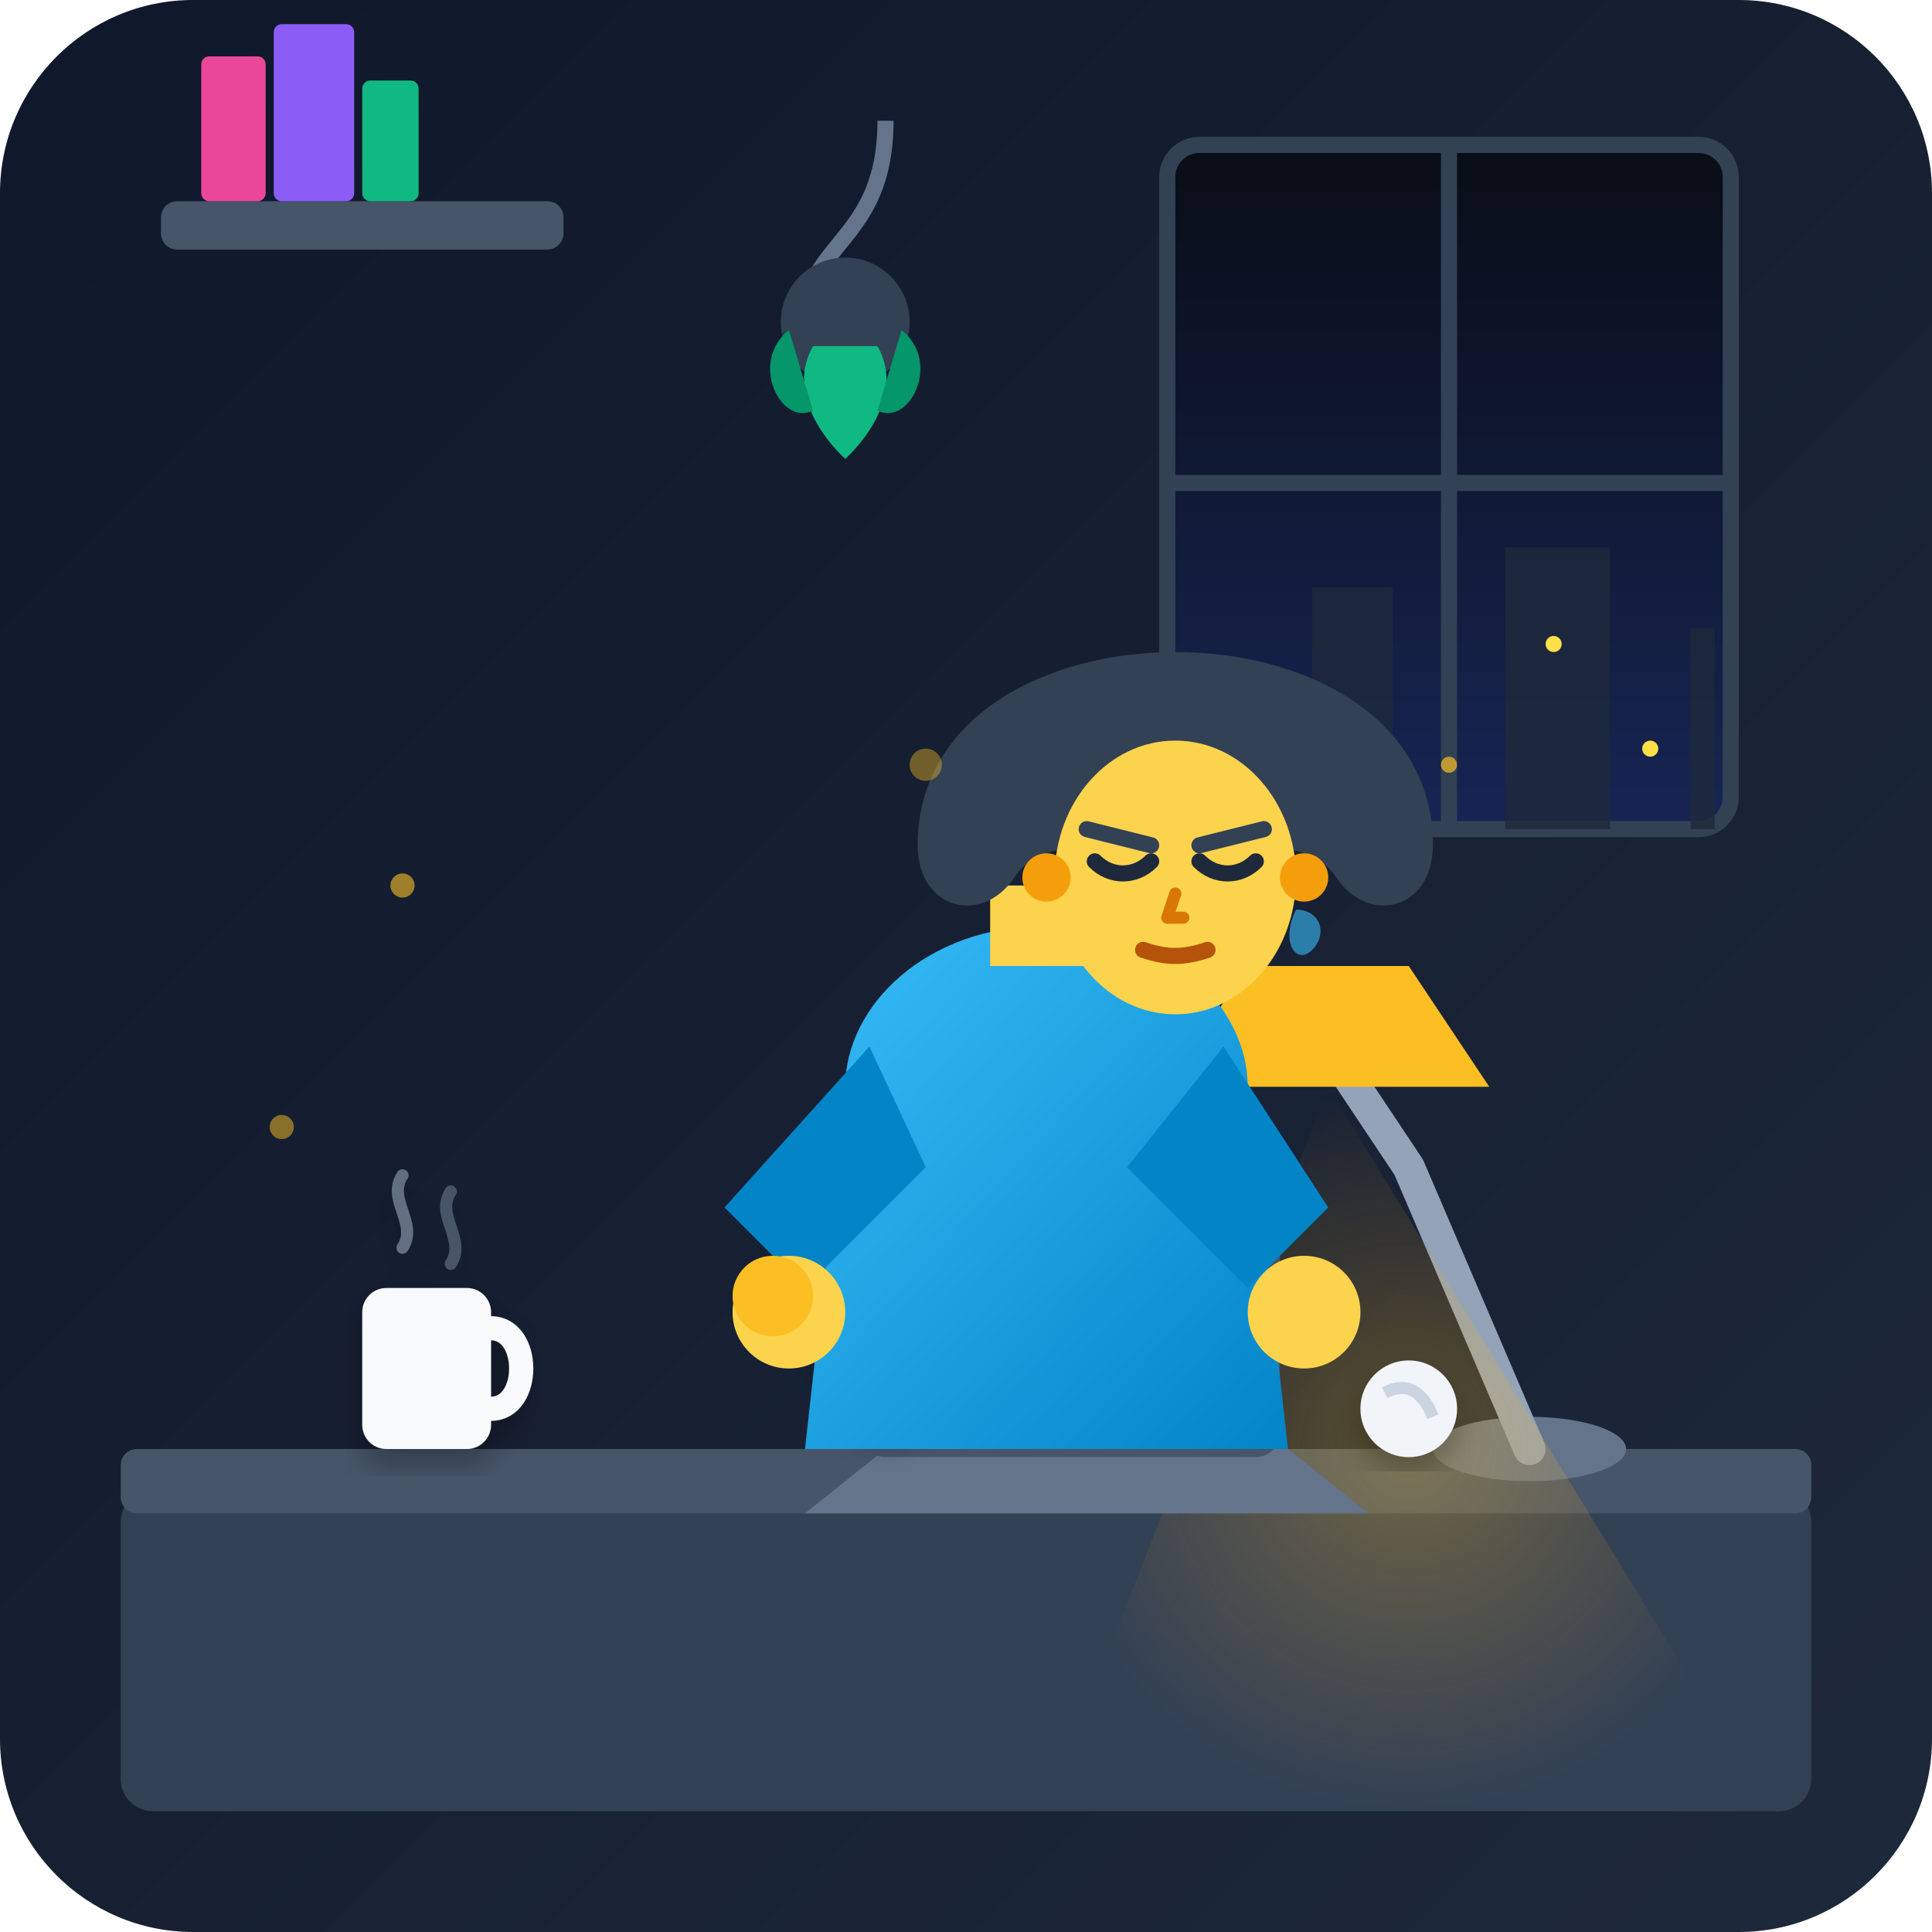
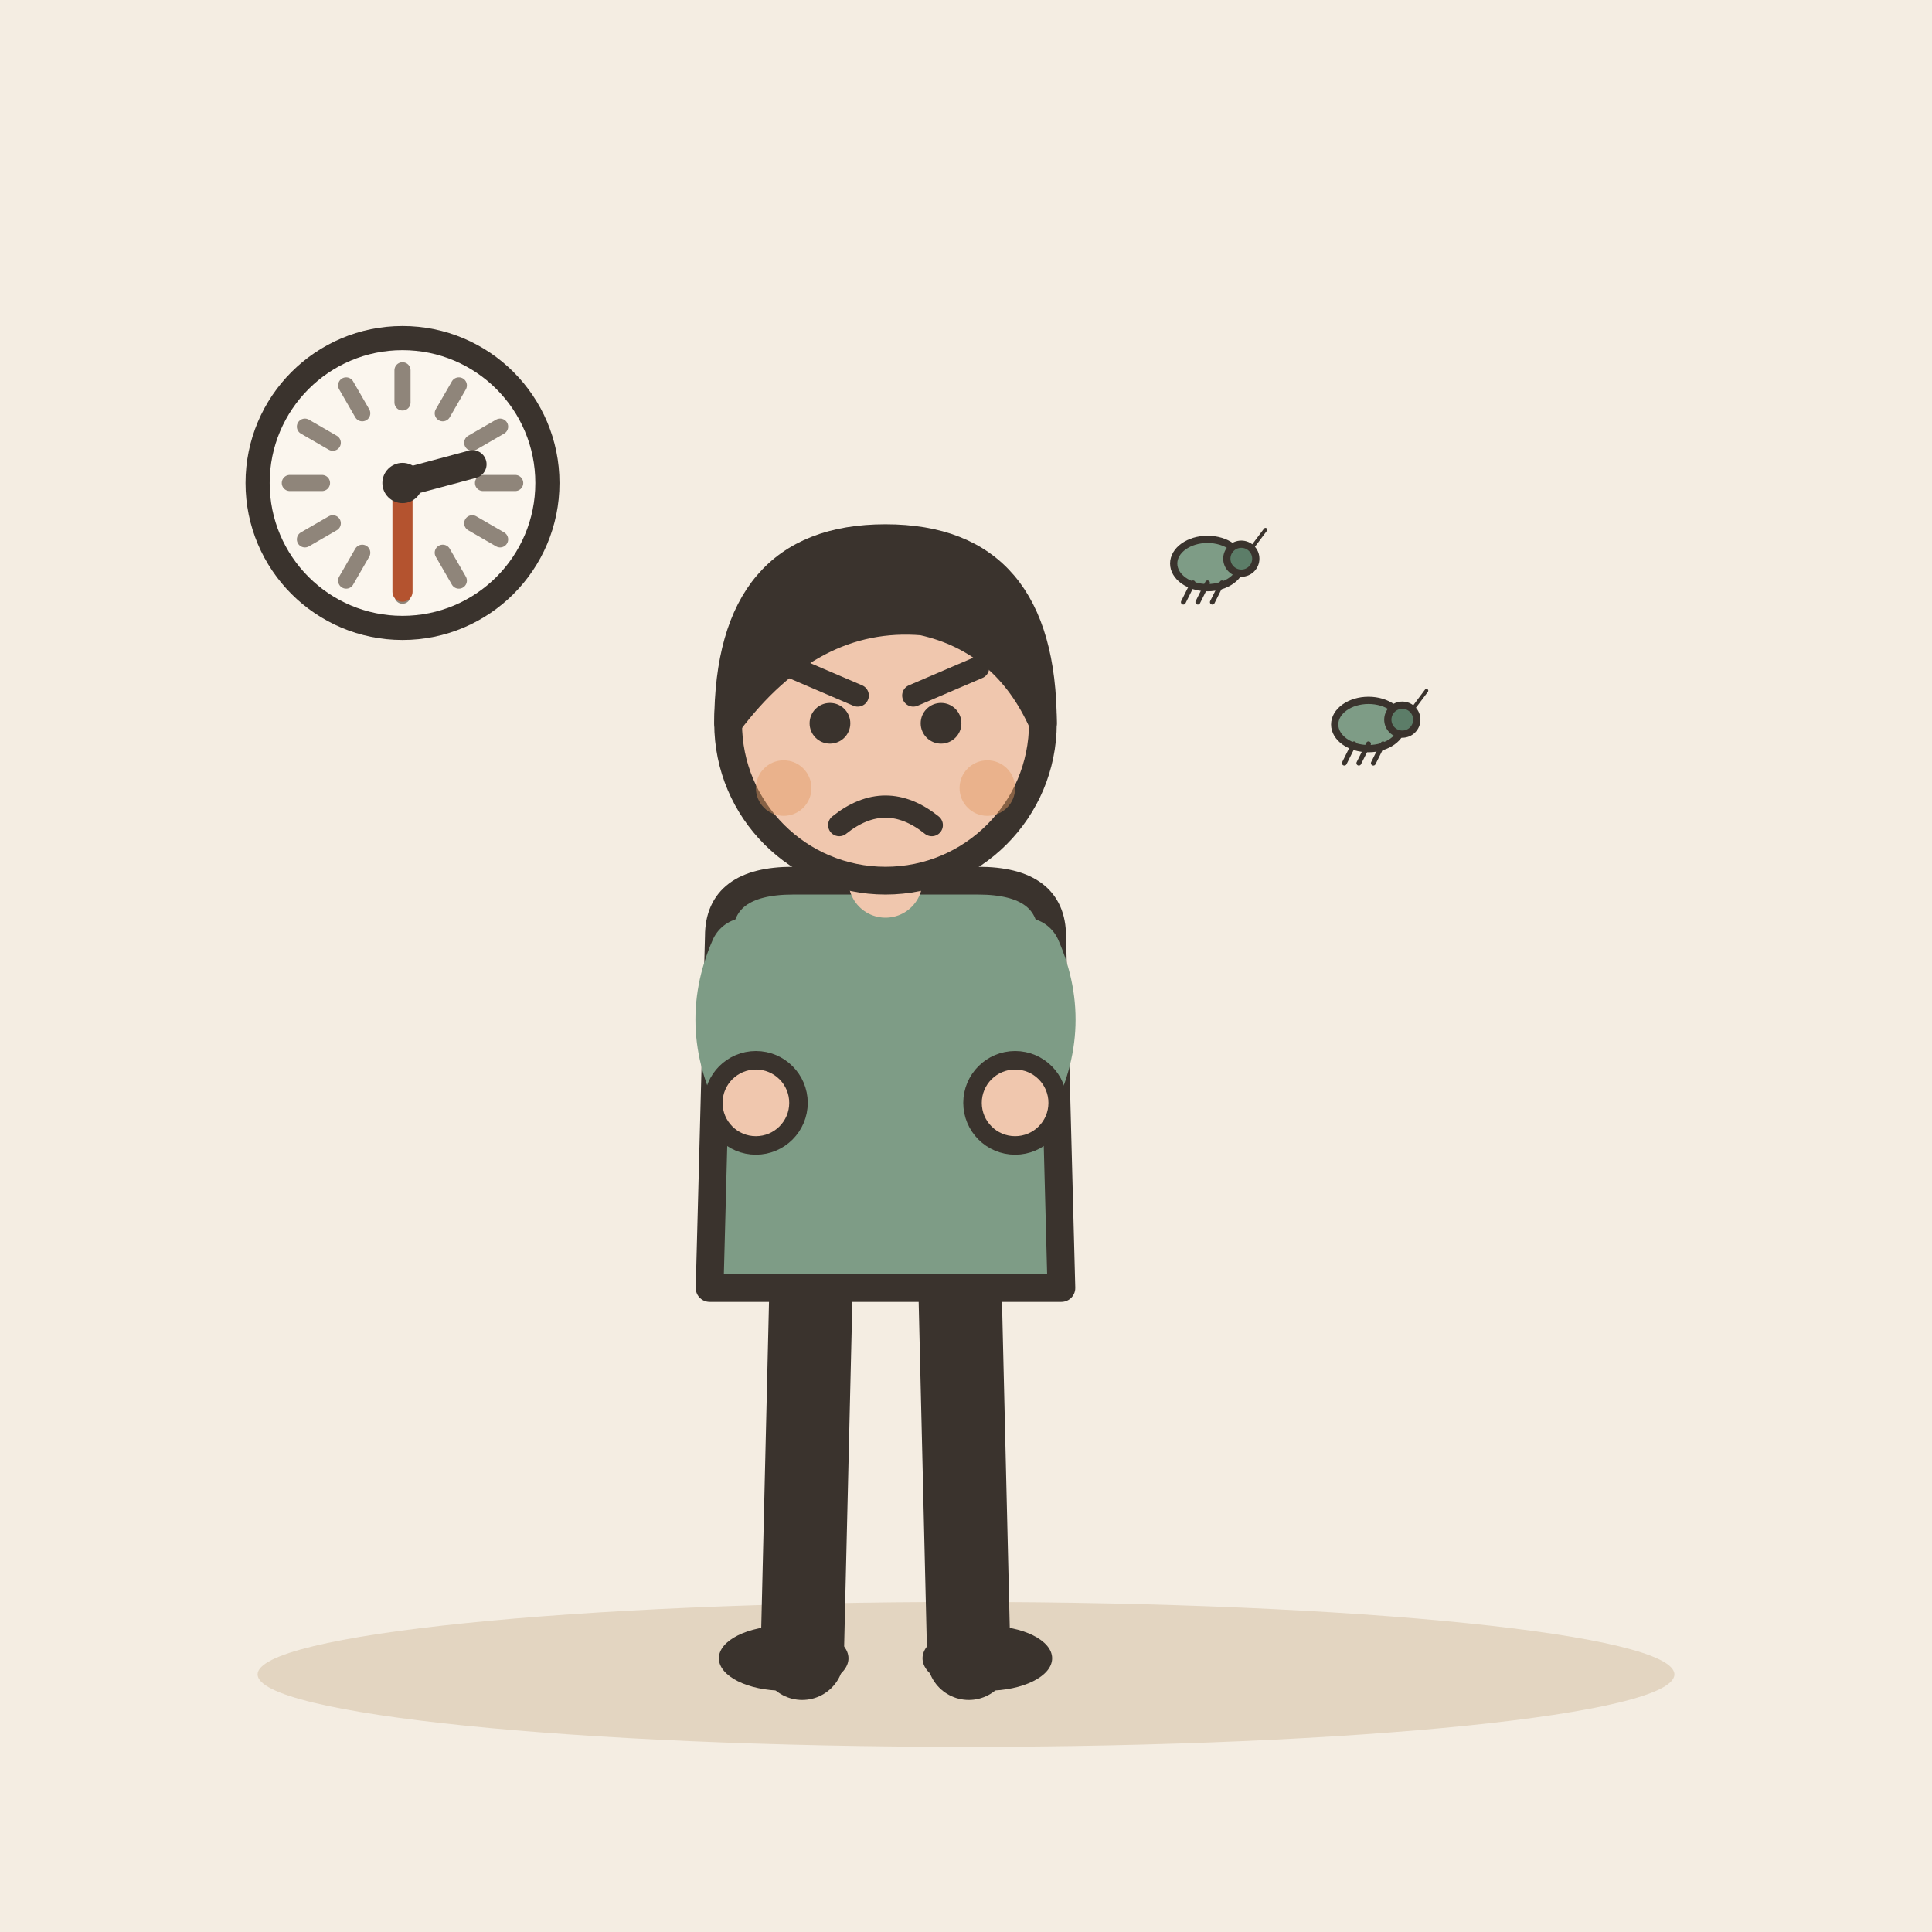
- <svg xmlns="http://www.w3.org/2000/svg" width="240" height="240" viewBox="0 0 240 240">
-   <defs>
-     <linearGradient id="bg-grad" x1="0%" y1="0%" x2="100%" y2="100%">
-       <stop offset="0%" stop-color="#0f172a" />
-       <stop offset="100%" stop-color="#1e293b" />
-     </linearGradient>
-     <radialGradient id="lamp-glow" cx="50%" cy="50%" r="50%">
-       <stop offset="0%" stop-color="#fbbf24" stop-opacity="0.3" />
-       <stop offset="100%" stop-color="#f59e0b" stop-opacity="0" />
-     </radialGradient>
-     <linearGradient id="night-sky" x1="0%" y1="0%" x2="0%" y2="100%">
-       <stop offset="0%" stop-color="#090d16" />
-       <stop offset="100%" stop-color="#172554" />
-     </linearGradient>
-     <linearGradient id="shirt-grad" x1="0%" y1="0%" x2="100%" y2="100%">
-       <stop offset="0%" stop-color="#38bdf8" />
-       <stop offset="100%" stop-color="#0284c7" />
-     </linearGradient>
-     <filter id="drop-shadow" x="-10%" y="-10%" width="120%" height="120%">
-       <feDropShadow dx="0" dy="2" stdDeviation="2" flood-color="#000000" flood-opacity="0.3" />
-     </filter>
-   </defs>
-   <rect width="240" height="240" rx="24" fill="url(#bg-grad)" />
-   <g transform="translate(145, 18)">
-     <rect x="0" y="0" width="70" height="85" rx="4" fill="url(#night-sky)" stroke="#334155" stroke-width="2" />
-     <line x1="35" y1="0" x2="35" y2="85" stroke="#334155" stroke-width="2" />
-     <line x1="0" y1="42" x2="70" y2="42" stroke="#334155" stroke-width="2" />
-     <path d="M5 85 L5 65 L12 65 L12 85 L18 85 L18 55 L28 55 L28 85 L42 85 L42 50 L55 50 L55 85 L65 85 L65 60 L68 60 L68 85 Z" fill="#1e293b" opacity="0.8" />
-     <circle cx="20" cy="70" r="1" fill="#fde047" />
-     <circle cx="48" cy="62" r="1" fill="#fde047" />
-     <circle cx="60" cy="75" r="1" fill="#fde047" />
+ <svg xmlns="http://www.w3.org/2000/svg" viewBox="0 0 240 240" data-style="editorial">
+   <rect width="240" height="240" fill="#F4EDE2" />
+   <ellipse cx="120" cy="208" rx="88" ry="9" fill="#E3D5C1" />
+   <g transform="translate(110 206) scale(1.15 1.15)">
+     <path d="M-8 -42L-9 0" stroke="#3A332D" stroke-width="9" stroke-linecap="round" fill="none" />
+     <path d="M8 -42L9 0" stroke="#3A332D" stroke-width="9" stroke-linecap="round" fill="none" />
+     <ellipse cx="-11" cy="0" rx="7" ry="3.5" fill="#3A332D" />
+     <ellipse cx="11" cy="0" rx="7" ry="3.5" fill="#3A332D" />
+     <path d="M-18 -78Q-18 -84 -10 -84L10 -84Q18 -84 18 -78L19 -40L-19 -40Z" fill="#7E9C86" stroke="#3A332D" stroke-width="3" stroke-linecap="round" stroke-linejoin="round" />
+     <path d="M-15 -76Q-18.5 -68 -14 -60" fill="none" stroke="#7E9C86" stroke-width="8" stroke-linecap="round" stroke-linejoin="round" />
+     <circle cx="-14" cy="-60" r="4.6" fill="#F0C7AE" stroke="#3A332D" stroke-linecap="round" stroke-linejoin="round" stroke-width="2" />
+     <path d="M15 -76Q18.5 -68 14 -60" fill="none" stroke="#7E9C86" stroke-width="8" stroke-linecap="round" stroke-linejoin="round" />
+     <circle cx="14" cy="-60" r="4.6" fill="#F0C7AE" stroke="#3A332D" stroke-linecap="round" stroke-linejoin="round" stroke-width="2" />
+     <path d="M0 -84L0 -88" stroke="#F0C7AE" stroke-width="8" stroke-linecap="round" fill="none" />
+     <circle cx="0" cy="-101" r="17" fill="#F0C7AE" stroke="#3A332D" stroke-width="3" stroke-linecap="round" stroke-linejoin="round" />
+     <path d="M-17 -101Q-17 -121 0 -121Q17 -121 17 -101Q13 -110 4 -112Q-8 -113 -17 -101Z" fill="#3A332D" stroke="#3A332D" stroke-width="3" stroke-linecap="round" stroke-linejoin="round" />
+     <circle cx="-6" cy="-101" r="2.2" fill="#3A332D" />
+     <circle cx="6" cy="-101" r="2.2" fill="#3A332D" />
+     <path d="M-10 -107L-3 -104" fill="none" stroke="#3A332D" stroke-width="2.4" stroke-linecap="round" stroke-linejoin="round" />
+     <path d="M10 -107L3 -104" fill="none" stroke="#3A332D" stroke-width="2.4" stroke-linecap="round" stroke-linejoin="round" />
+     <path d="M-5 -90Q0 -94 5 -90" fill="none" stroke="#3A332D" stroke-width="2.4" stroke-linecap="round" stroke-linejoin="round" />
+     <circle cx="-11" cy="-94" r="3" fill="#E39A62" opacity="0.45" />
+     <circle cx="11" cy="-94" r="3" fill="#E39A62" opacity="0.45" />
  </g>
-   <g transform="translate(20, 25)">
-     <rect x="0" y="0" width="50" height="6" rx="2" fill="#475569" />
-     <rect x="5" y="-18" width="8" height="18" rx="1" fill="#ec4899" />
-     <rect x="14" y="-22" width="10" height="22" rx="1" fill="#8b5cf6" />
-     <rect x="25" y="-15" width="7" height="15" rx="1" fill="#10b981" />
+   <g transform="translate(150 70) scale(0.3 0.3)">
+     <ellipse cx="0" cy="0" rx="14" ry="10" fill="#7E9C86" stroke="#3A332D" stroke-width="3" stroke-linecap="round" stroke-linejoin="round" />
+     <circle cx="14" cy="-2" r="6" fill="#5C7D68" stroke="#3A332D" stroke-width="3" stroke-linecap="round" stroke-linejoin="round" />
+     <path d="M-6 8L-10 16" stroke="#3A332D" stroke-width="2" stroke-linecap="round" fill="none" />
+     <path d="M0 8L-4 16" stroke="#3A332D" stroke-width="2" stroke-linecap="round" fill="none" />
+     <path d="M6 8L2 16" stroke="#3A332D" stroke-width="2" stroke-linecap="round" fill="none" />
+     <path d="M18 -6L24 -14" stroke="#3A332D" stroke-width="1.5" stroke-linecap="round" fill="none" />
  </g>
-   <g transform="translate(95, 15)">
-     <path d="M15 0 C15 15 5 15 5 25" fill="none" stroke="#64748b" stroke-width="2" />
-     <circle cx="10" cy="25" r="8" fill="#334155" />
-     <path d="M6 28 C2 35 10 42 10 42 C10 42 18 35 14 28 Z" fill="#10b981" />
-     <path d="M3 26 C-2 30 2 38 6 36 Z" fill="#059669" />
-     <path d="M17 26 C22 30 18 38 14 36 Z" fill="#059669" />
+   <g transform="translate(170 90) scale(0.3 0.3)">
+     <ellipse cx="0" cy="0" rx="14" ry="10" fill="#7E9C86" stroke="#3A332D" stroke-width="3" stroke-linecap="round" stroke-linejoin="round" />
+     <circle cx="14" cy="-2" r="6" fill="#5C7D68" stroke="#3A332D" stroke-width="3" stroke-linecap="round" stroke-linejoin="round" />
+     <path d="M-6 8L-10 16" stroke="#3A332D" stroke-width="2" stroke-linecap="round" fill="none" />
+     <path d="M0 8L-4 16" stroke="#3A332D" stroke-width="2" stroke-linecap="round" fill="none" />
+     <path d="M6 8L2 16" stroke="#3A332D" stroke-width="2" stroke-linecap="round" fill="none" />
+     <path d="M18 -6L24 -14" stroke="#3A332D" stroke-width="1.5" stroke-linecap="round" fill="none" />
  </g>
-   <rect x="15" y="185" width="210" height="40" rx="4" fill="#334155" />
-   <rect x="15" y="180" width="210" height="8" rx="2" fill="#475569" />
-   <g transform="translate(190, 115)">
-     <ellipse cx="0" cy="65" rx="12" ry="4" fill="#64748b" />
-     <path d="M0 65 L-15 30 L-25 15" fill="none" stroke="#94a3b8" stroke-width="4" stroke-linecap="round" stroke-linejoin="round" />
-     <path d="M-35 5 L-15 5 L-5 20 L-45 20 Z" fill="#fbbf24" />
-     <polygon points="-25,20 -60,110 30,110" fill="url(#lamp-glow)" />
-   </g>
-   <g transform="translate(130, 140)">
-     <polygon points="-20,40 30,40 40,48 -30,48" fill="#64748b" />
-     <rect x="-22" y="2" width="50" height="38" rx="2" fill="#0f172a" stroke="#475569" stroke-width="2" />
-     <polyline points="-12,30 -2,22 8,26 18,12" fill="none" stroke="#ef4444" stroke-width="2.5" stroke-linecap="round" stroke-linejoin="round" />
-     <circle cx="18" cy="12" r="2.5" fill="#ef4444" />
-   </g>
-   <g filter="url(#drop-shadow)">
-     <circle cx="110" cy="170" r="7" fill="#f8fafc" />
-     <path d="M106 167 Q110 165 114 168 T112 174" fill="none" stroke="#cbd5e1" stroke-width="1.5" />
-     <circle cx="175" cy="175" r="6" fill="#f1f5f9" />
-     <path d="M172 173 Q176 171 178 176" fill="none" stroke="#cbd5e1" stroke-width="1.5" />
-   </g>
-   <g transform="translate(45, 155)" filter="url(#drop-shadow)">
-     <rect x="0" y="5" width="16" height="20" rx="3" fill="#f8fafc" />
-     <path d="M16 10 C21 10 21 20 16 20" fill="none" stroke="#f8fafc" stroke-width="3" stroke-linecap="round" />
-     <path d="M5 0 C7 -3 3 -6 5 -9" fill="none" stroke="#94a3b8" stroke-width="1.5" stroke-linecap="round" opacity="0.6" />
-     <path d="M11 2 C13 -1 9 -4 11 -7" fill="none" stroke="#94a3b8" stroke-width="1.5" stroke-linecap="round" opacity="0.4" />
-   </g>
-   <g transform="translate(70, 75)">
-     <path d="M35 60 C35 50 45 40 60 40 C75 40 85 50 85 60 L90 105 L30 105 Z" fill="url(#shirt-grad)" />
-     <path d="M38 55 L20 75 L30 85 L45 70" fill="#0284c7" />
-     <circle cx="28" cy="88" r="7" fill="#fcd34d" />
-     <circle cx="26" cy="86" r="5" fill="#fbbf24" />
-     <path d="M82 55 L95 75 L85 85 L70 70" fill="#0284c7" />
-     <circle cx="92" cy="88" r="7" fill="#fcd34d" />
-     <path d="M53 35 L67 35 L67 45 L53 45 Z" fill="#fcd34d" />
-     <g transform="translate(60, 22)">
-       <path d="M-16 8 C-16 -8 0 -16 16 -16 C32 -16 48 -8 48 8 C48 16 40 18 36 12 C32 6 24 10 16 6 C8 10 0 6 -4 12 C-8 18 -16 16 -16 8 Z" fill="#334155" />
-       <ellipse cx="16" cy="12" rx="15" ry="17" fill="#fcd34d" />
-       <circle cx="0" cy="12" r="3" fill="#f59e0b" />
-       <circle cx="32" cy="12" r="3" fill="#f59e0b" />
-       <path d="M6 10 C8 12 11 12 13 10" fill="none" stroke="#1e293b" stroke-width="2" stroke-linecap="round" />
-       <path d="M19 10 C21 12 24 12 26 10" fill="none" stroke="#1e293b" stroke-width="2" stroke-linecap="round" />
-       <path d="M5 6 L13 8" fill="none" stroke="#334155" stroke-width="2" stroke-linecap="round" />
-       <path d="M27 6 L19 8" fill="none" stroke="#334155" stroke-width="2" stroke-linecap="round" />
-       <path d="M16 14 L15 17 L17 17" fill="none" stroke="#d97706" stroke-width="1.5" stroke-linecap="round" stroke-linejoin="round" />
-       <path d="M12 21 C15 22 17 22 20 21" fill="none" stroke="#b45309" stroke-width="2" stroke-linecap="round" />
-       <path d="M31 16 C34 16 35 19 33 21 C31 23 29 20 31 16 Z" fill="#38bdf8" opacity="0.6" />
-     </g>
-   </g>
-   <circle cx="50" cy="110" r="1.5" fill="#fbbf24" opacity="0.6" />
-   <circle cx="115" cy="95" r="2" fill="#fbbf24" opacity="0.4" />
-   <circle cx="180" cy="95" r="1" fill="#fbbf24" opacity="0.7" />
-   <circle cx="35" cy="140" r="1.5" fill="#fbbf24" opacity="0.5" />
+   <circle cx="50" cy="60" r="18" fill="#FBF6EE" stroke="#3A332D" stroke-width="3" stroke-linecap="round" stroke-linejoin="round" />
+   <path d="M64 60L60 60" stroke="#8F857A" stroke-width="2" stroke-linecap="round" fill="none" />
+   <path d="M62.124 67L58.66 65" stroke="#8F857A" stroke-width="2" stroke-linecap="round" fill="none" />
+   <path d="M57 72.124L55 68.66" stroke="#8F857A" stroke-width="2" stroke-linecap="round" fill="none" />
+   <path d="M50 74L50 70" stroke="#8F857A" stroke-width="2" stroke-linecap="round" fill="none" />
+   <path d="M43 72.124L45 68.66" stroke="#8F857A" stroke-width="2" stroke-linecap="round" fill="none" />
+   <path d="M37.876 67L41.34 65" stroke="#8F857A" stroke-width="2" stroke-linecap="round" fill="none" />
+   <path d="M36 60L40 60" stroke="#8F857A" stroke-width="2" stroke-linecap="round" fill="none" />
+   <path d="M37.876 53L41.34 55" stroke="#8F857A" stroke-width="2" stroke-linecap="round" fill="none" />
+   <path d="M43 47.876L45 51.34" stroke="#8F857A" stroke-width="2" stroke-linecap="round" fill="none" />
+   <path d="M50 46L50 50" stroke="#8F857A" stroke-width="2" stroke-linecap="round" fill="none" />
+   <path d="M57 47.876L55 51.34" stroke="#8F857A" stroke-width="2" stroke-linecap="round" fill="none" />
+   <path d="M62.124 53L58.66 55" stroke="#8F857A" stroke-width="2" stroke-linecap="round" fill="none" />
+   <path d="M50 60L58.693 57.671" stroke="#3A332D" stroke-width="3.5" stroke-linecap="round" fill="none" />
+   <path d="M50 60L50 73.5" stroke="#B4532F" stroke-width="2.5" stroke-linecap="round" fill="none" />
+   <circle cx="50" cy="60" r="2.5" fill="#3A332D" />
</svg>
